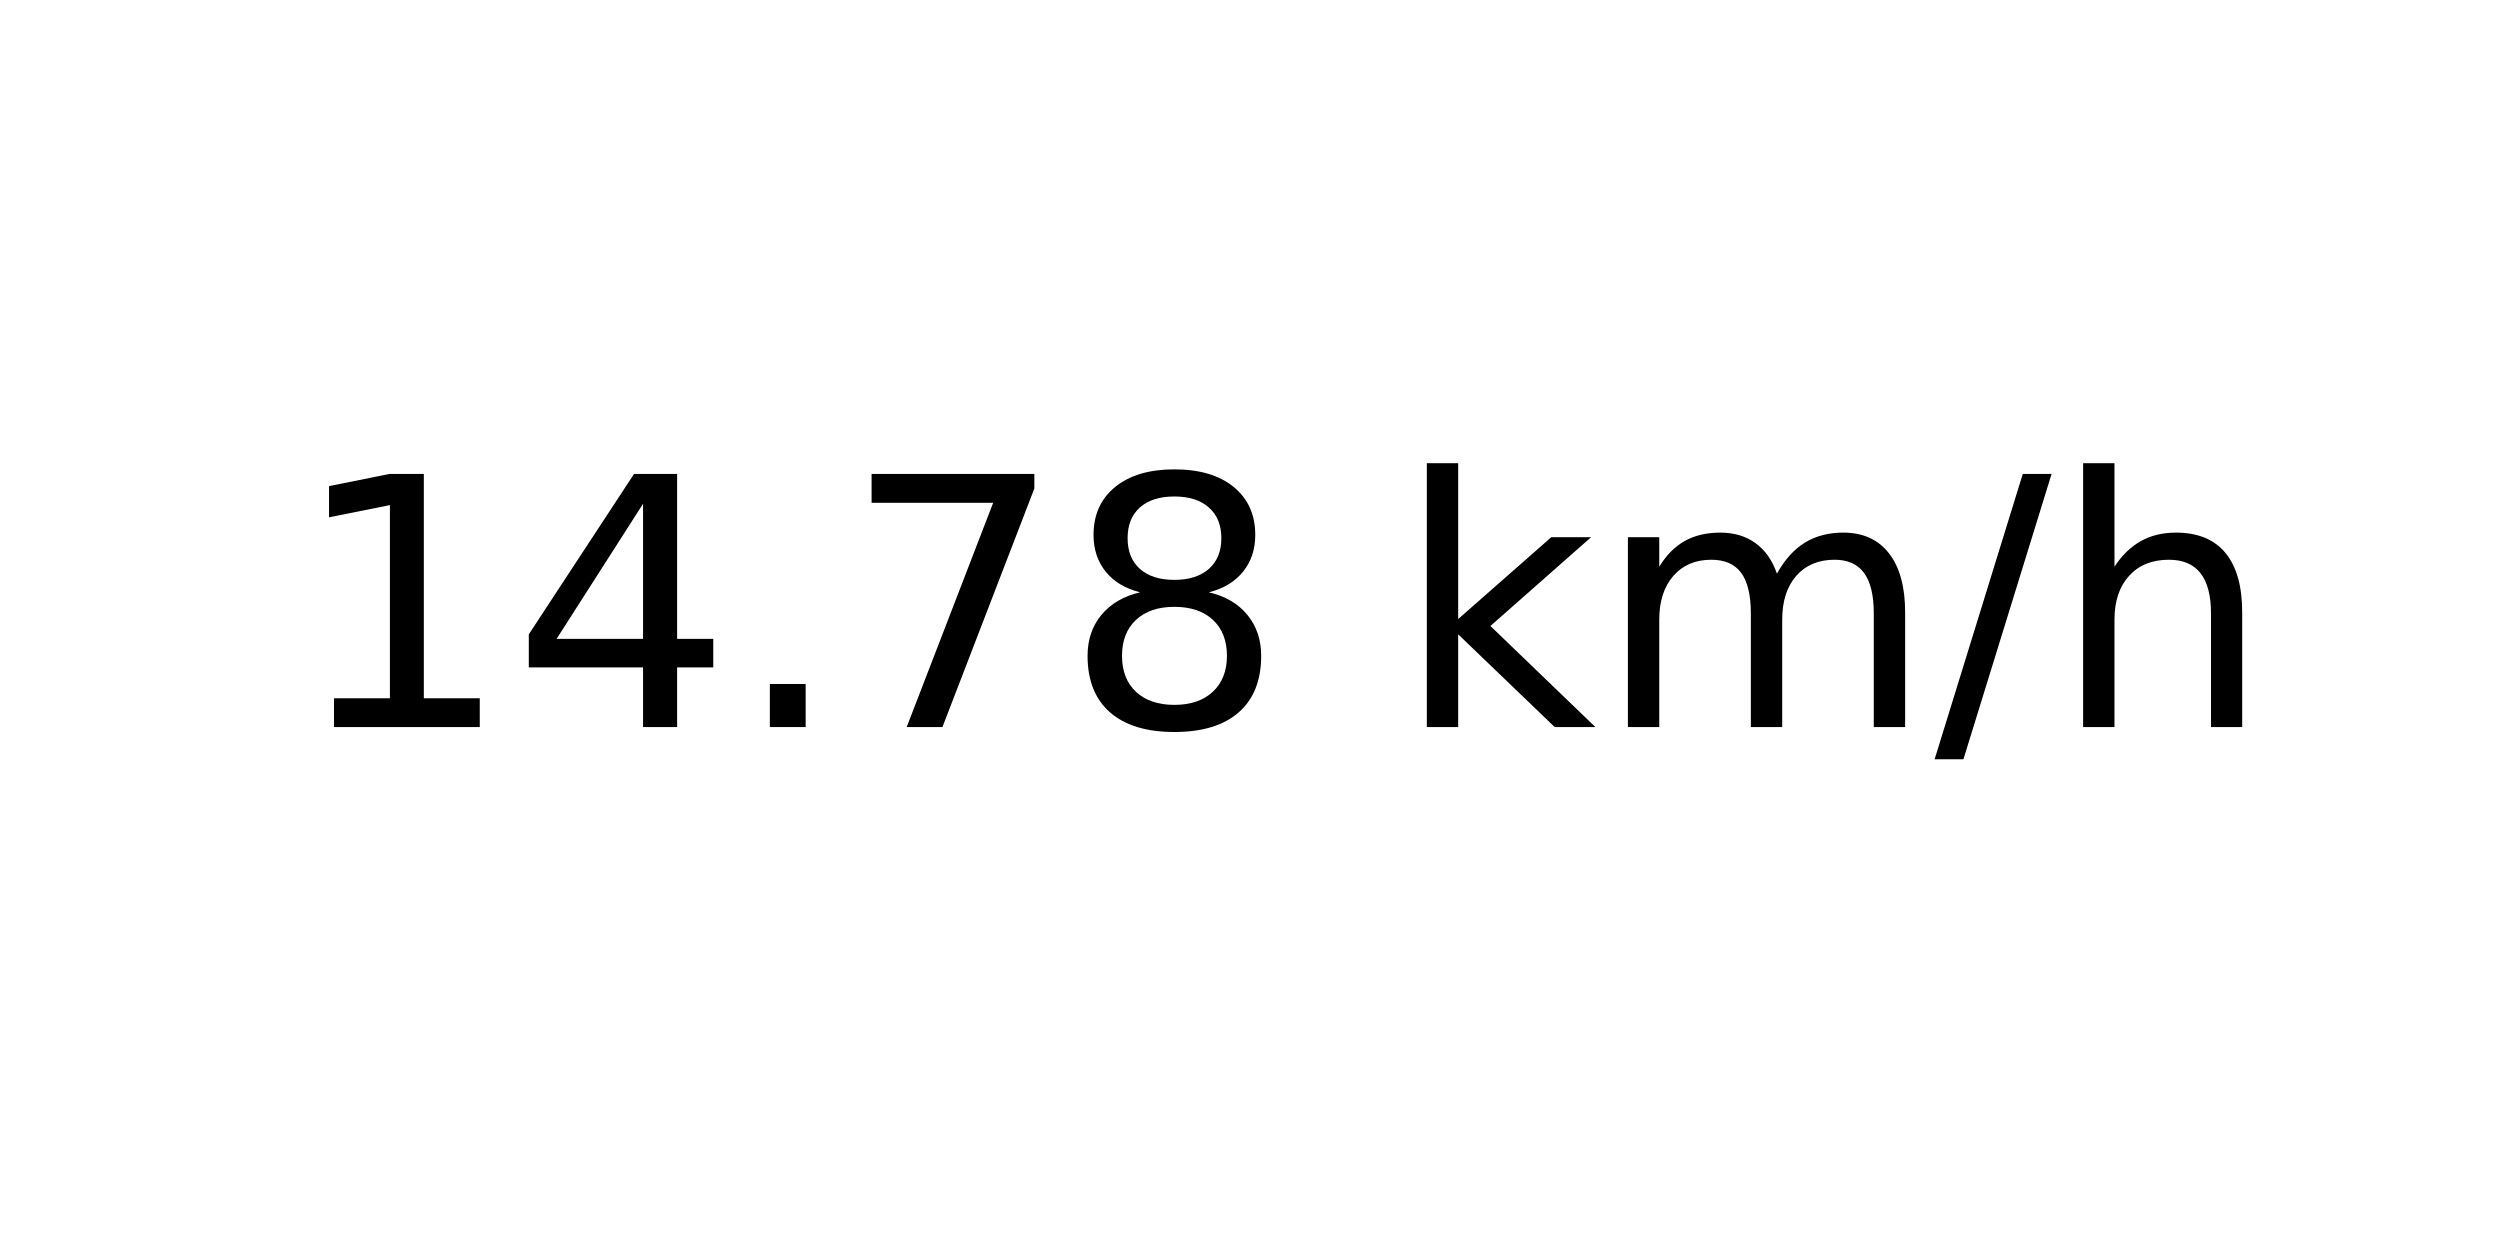
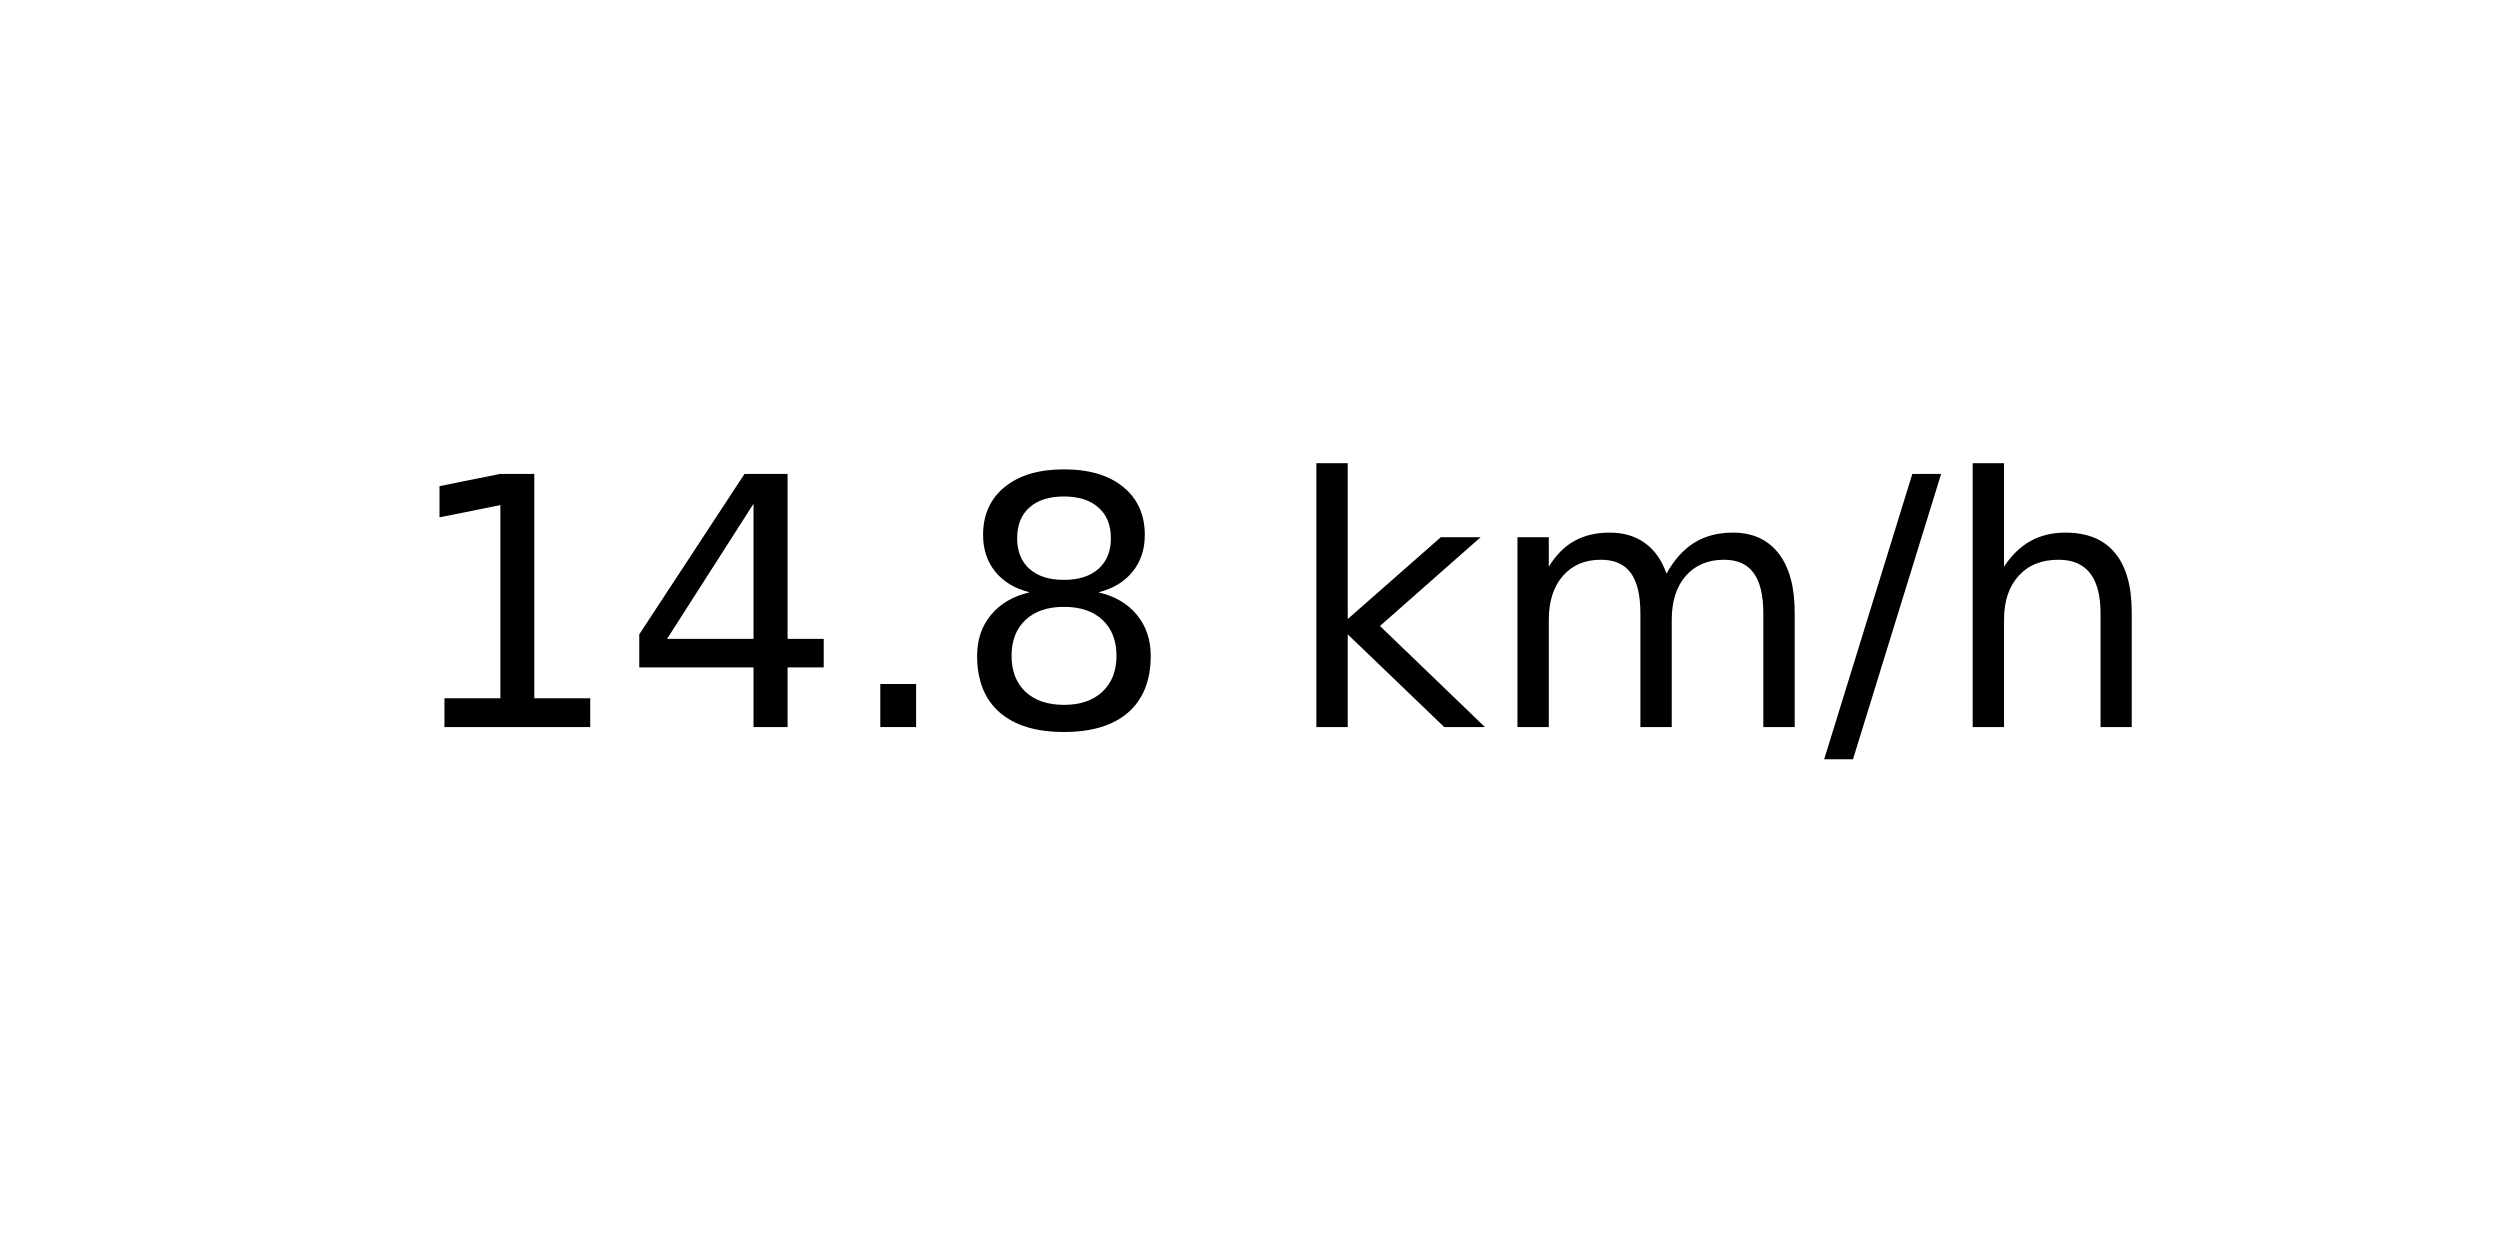
<svg xmlns="http://www.w3.org/2000/svg" xmlns:xlink="http://www.w3.org/1999/xlink" width="72pt" height="36pt" viewBox="0 0 72 36" version="1.1">
  <defs>
    <style type="text/css">*{stroke-linejoin: round; stroke-linecap: butt}</style>
  </defs>
  <g id="figure_1">
    <g id="axes_1">
      <g id="text_1">
-         <g transform="translate(8.378125 20.93937) scale(0.1 -0.1)">
+         <g transform="translate(11.55937 20.93937) scale(0.1 -0.1)">
          <defs>
            <path id="DejaVuSans-31" d="M 794 531  L 1825 531  L 1825 4091  L 703 3866  L 703 4441  L 1819 4666  L 2450 4666  L 2450 531  L 3481 531  L 3481 0  L 794 0  L 794 531  z " transform="scale(0.015625)" />
            <path id="DejaVuSans-34" d="M 2419 4116  L 825 1625  L 2419 1625  L 2419 4116  z M 2253 4666  L 3047 4666  L 3047 1625  L 3713 1625  L 3713 1100  L 3047 1100  L 3047 0  L 2419 0  L 2419 1100  L 313 1100  L 313 1709  L 2253 4666  z " transform="scale(0.015625)" />
            <path id="DejaVuSans-2e" d="M 684 794  L 1344 794  L 1344 0  L 684 0  L 684 794  z " transform="scale(0.015625)" />
-             <path id="DejaVuSans-37" d="M 525 4666  L 3525 4666  L 3525 4397  L 1831 0  L 1172 0  L 2766 4134  L 525 4134  L 525 4666  z " transform="scale(0.015625)" />
            <path id="DejaVuSans-38" d="M 2034 2216  Q 1584 2216 1326 1975  Q 1069 1734 1069 1313  Q 1069 891 1326 650  Q 1584 409 2034 409  Q 2484 409 2743 651  Q 3003 894 3003 1313  Q 3003 1734 2745 1975  Q 2488 2216 2034 2216  z M 1403 2484  Q 997 2584 770 2862  Q 544 3141 544 3541  Q 544 4100 942 4425  Q 1341 4750 2034 4750  Q 2731 4750 3128 4425  Q 3525 4100 3525 3541  Q 3525 3141 3298 2862  Q 3072 2584 2669 2484  Q 3125 2378 3379 2068  Q 3634 1759 3634 1313  Q 3634 634 3220 271  Q 2806 -91 2034 -91  Q 1263 -91 848 271  Q 434 634 434 1313  Q 434 1759 690 2068  Q 947 2378 1403 2484  z M 1172 3481  Q 1172 3119 1398 2916  Q 1625 2713 2034 2713  Q 2441 2713 2670 2916  Q 2900 3119 2900 3481  Q 2900 3844 2670 4047  Q 2441 4250 2034 4250  Q 1625 4250 1398 4047  Q 1172 3844 1172 3481  z " transform="scale(0.015625)" />
            <path id="DejaVuSans-20" transform="scale(0.015625)" />
            <path id="DejaVuSans-6b" d="M 581 4863  L 1159 4863  L 1159 1991  L 2875 3500  L 3609 3500  L 1753 1863  L 3688 0  L 2938 0  L 1159 1709  L 1159 0  L 581 0  L 581 4863  z " transform="scale(0.015625)" />
            <path id="DejaVuSans-6d" d="M 3328 2828  Q 3544 3216 3844 3400  Q 4144 3584 4550 3584  Q 5097 3584 5394 3201  Q 5691 2819 5691 2113  L 5691 0  L 5113 0  L 5113 2094  Q 5113 2597 4934 2840  Q 4756 3084 4391 3084  Q 3944 3084 3684 2787  Q 3425 2491 3425 1978  L 3425 0  L 2847 0  L 2847 2094  Q 2847 2600 2669 2842  Q 2491 3084 2119 3084  Q 1678 3084 1418 2786  Q 1159 2488 1159 1978  L 1159 0  L 581 0  L 581 3500  L 1159 3500  L 1159 2956  Q 1356 3278 1631 3431  Q 1906 3584 2284 3584  Q 2666 3584 2933 3390  Q 3200 3197 3328 2828  z " transform="scale(0.015625)" />
            <path id="DejaVuSans-2f" d="M 1625 4666  L 2156 4666  L 531 -594  L 0 -594  L 1625 4666  z " transform="scale(0.015625)" />
            <path id="DejaVuSans-68" d="M 3513 2113  L 3513 0  L 2938 0  L 2938 2094  Q 2938 2591 2744 2837  Q 2550 3084 2163 3084  Q 1697 3084 1428 2787  Q 1159 2491 1159 1978  L 1159 0  L 581 0  L 581 4863  L 1159 4863  L 1159 2956  Q 1366 3272 1645 3428  Q 1925 3584 2291 3584  Q 2894 3584 3203 3211  Q 3513 2838 3513 2113  z " transform="scale(0.015625)" />
          </defs>
          <use xlink:href="#DejaVuSans-31" />
          <use xlink:href="#DejaVuSans-34" x="63.623" />
          <use xlink:href="#DejaVuSans-2e" x="127.246" />
-           <use xlink:href="#DejaVuSans-37" x="159.033" />
-           <use xlink:href="#DejaVuSans-38" x="222.656" />
-           <use xlink:href="#DejaVuSans-20" x="286.279" />
-           <use xlink:href="#DejaVuSans-6b" x="318.066" />
-           <use xlink:href="#DejaVuSans-6d" x="375.977" />
-           <use xlink:href="#DejaVuSans-2f" x="473.389" />
-           <use xlink:href="#DejaVuSans-68" x="507.08" />
+           <use xlink:href="#DejaVuSans-38" x="159.033" />
+           <use xlink:href="#DejaVuSans-20" x="222.656" />
+           <use xlink:href="#DejaVuSans-6b" x="254.443" />
+           <use xlink:href="#DejaVuSans-6d" x="312.354" />
+           <use xlink:href="#DejaVuSans-2f" x="409.766" />
+           <use xlink:href="#DejaVuSans-68" x="443.457" />
        </g>
      </g>
    </g>
  </g>
</svg>
